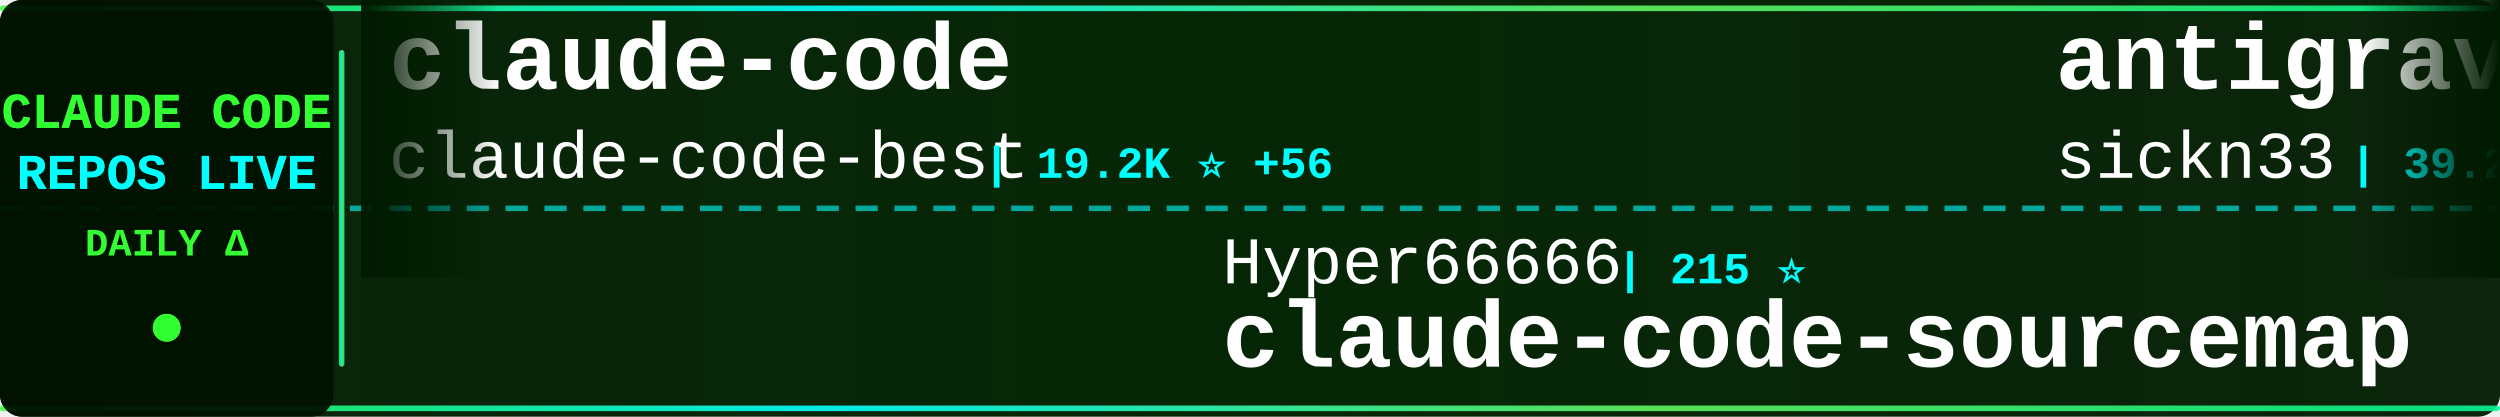
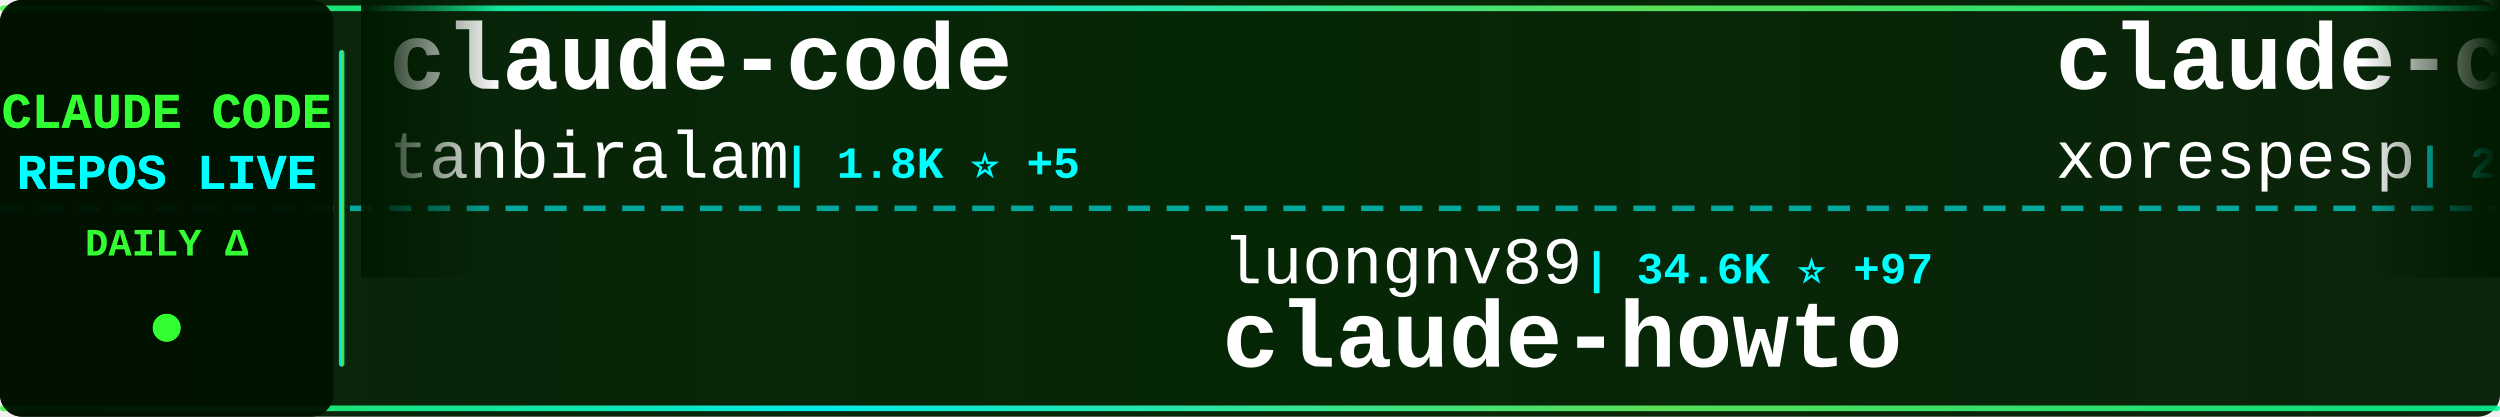
<svg xmlns="http://www.w3.org/2000/svg" width="900" height="150">
  <defs>
    <linearGradient id="tickerBg" x1="0%" y1="0%" x2="100%" y2="0%">
      <stop offset="0%" style="stop-color:#001a00;stop-opacity:0.95" />
      <stop offset="50%" style="stop-color:#002200;stop-opacity:0.98" />
      <stop offset="100%" style="stop-color:#001a00;stop-opacity:0.95" />
    </linearGradient>
    <linearGradient id="borderGrad" x1="0%" y1="0%" x2="100%" y2="0%">
      <stop offset="0%" style="stop-color:#33ff33;stop-opacity:0.85">
        <animate attributeName="stop-opacity" values="0.85;1;0.85" dur="2s" repeatCount="indefinite" />
      </stop>
      <stop offset="33%" style="stop-color:#00ffff;stop-opacity:0.9">
        <animate attributeName="stop-opacity" values="0.9;1;0.9" dur="2.2s" repeatCount="indefinite" />
      </stop>
      <stop offset="66%" style="stop-color:#66ff66;stop-opacity:0.85">
        <animate attributeName="stop-opacity" values="0.85;1;0.85" dur="1.8s" repeatCount="indefinite" />
      </stop>
      <stop offset="100%" style="stop-color:#00ff99;stop-opacity:0.85">
        <animate attributeName="stop-opacity" values="0.85;1;0.85" dur="2s" repeatCount="indefinite" />
      </stop>
    </linearGradient>
    <filter id="textGlow">
      <feGaussianBlur stdDeviation="0.1" result="coloredBlur" />
      <feMerge>
        <feMergeNode in="coloredBlur" />
        <feMergeNode in="SourceGraphic" />
      </feMerge>
    </filter>
    <filter id="metricGlow">
      <feGaussianBlur stdDeviation="0.2" result="coloredBlur" />
      <feMerge>
        <feMergeNode in="coloredBlur" />
        <feMergeNode in="SourceGraphic" />
      </feMerge>
    </filter>
    <linearGradient id="leftFade" x1="0%" y1="0%" x2="100%" y2="0%">
      <stop offset="0%" style="stop-color:#001a00;stop-opacity:1" />
      <stop offset="100%" style="stop-color:#001a00;stop-opacity:0" />
    </linearGradient>
    <linearGradient id="rightFade" x1="0%" y1="0%" x2="100%" y2="0%">
      <stop offset="0%" style="stop-color:#001a00;stop-opacity:0" />
      <stop offset="100%" style="stop-color:#001a00;stop-opacity:1" />
    </linearGradient>
  </defs>
  <rect width="900" height="150" fill="url(#tickerBg)" rx="8" />
  <rect x="0" y="2" width="900" height="2" fill="url(#borderGrad)" rx="1" />
  <rect x="0" y="146" width="900" height="2" fill="url(#borderGrad)" rx="1" />
  <line x1="0" y1="75" x2="900" y2="75" stroke="#00ffff" stroke-width="2" stroke-dasharray="8 6" opacity="0.6" />
  <rect x="0" y="0" width="120" height="150" fill="#001100" opacity="0.95" rx="8" />
  <text x="60" y="46" font-family="'Courier New', monospace" font-size="18" font-weight="bold" fill="#33ff33" text-anchor="middle" filter="url(#textGlow)">
    CLAUDE CODE
  </text>
  <text x="60" y="68" font-family="'Courier New', monospace" font-size="18" font-weight="bold" fill="#00ffff" text-anchor="middle" filter="url(#textGlow)">
    REPOS LIVE
  </text>
  <text x="60" y="92" font-family="'Courier New', monospace" font-size="14" font-weight="bold" fill="#33ff33" text-anchor="middle">
    DAILY Δ
  </text>
  <circle cx="60" cy="118" r="5" fill="#33ff33" filter="url(#metricGlow)">
    <animate attributeName="r" values="4;6;4" dur="1.5s" repeatCount="indefinite" />
    <animate attributeName="opacity" values="0.6;1;0.6" dur="1.5s" repeatCount="indefinite" />
  </circle>
  <rect x="122" y="18" width="2" height="114" fill="url(#borderGrad)" rx="1" />
  <clipPath id="tickerClip">
    <rect x="130" y="0" width="770" height="150" />
  </clipPath>
  <g clip-path="url(#tickerClip)">
    <g id="tickerItems">
      <animateTransform attributeName="transform" attributeType="XML" type="translate" from="0 0" to="-3000 0" dur="54s" repeatCount="indefinite" />
      <g transform="translate(0, 0)">
        <text x="140" y="32" font-family="'Courier New', monospace" font-size="34" font-weight="bold" fill="#ffffff">claude-code</text>
-         <text x="140" y="64" font-family="'Courier New', monospace" font-size="24" font-weight="normal" fill="#ffffff" opacity="1.0">claude-code-best</text>
-         <text x="354" y="64" font-family="'Courier New', monospace" font-size="16" font-weight="bold" fill="#00ffff"> | 19.2K ⭐ +56</text>
+         <text x="140" y="64" font-family="'Courier New', monospace" font-size="24" font-weight="normal" fill="#ffffff" opacity="1.0">tanbiralam</text>
+         <text x="282" y="64" font-family="'Courier New', monospace" font-size="16" font-weight="bold" fill="#00ffff"> | 1.8K ⭐ +5</text>
      </g>
      <g transform="translate(300, 0)">
-         <text x="140" y="102" font-family="'Courier New', monospace" font-size="24" font-weight="normal" fill="#ffffff" opacity="1.0">Hyper66666</text>
-         <text x="282" y="102" font-family="'Courier New', monospace" font-size="16" font-weight="bold" fill="#00ffff"> | 215 ⭐</text>
-         <text x="140" y="132" font-family="'Courier New', monospace" font-size="34" font-weight="bold" fill="#ffffff">claude-code-sourcemap</text>
+         <text x="140" y="102" font-family="'Courier New', monospace" font-size="24" font-weight="normal" fill="#ffffff" opacity="1.0">luongnv89</text>
+         <text x="270" y="102" font-family="'Courier New', monospace" font-size="16" font-weight="bold" fill="#00ffff"> | 34.6K ⭐ +97</text>
+         <text x="140" y="132" font-family="'Courier New', monospace" font-size="34" font-weight="bold" fill="#ffffff">claude-howto</text>
      </g>
      <g transform="translate(600, 0)">
-         <text x="140" y="32" font-family="'Courier New', monospace" font-size="34" font-weight="bold" fill="#ffffff">antigravity-awesome-skil...</text>
-         <text x="140" y="64" font-family="'Courier New', monospace" font-size="24" font-weight="normal" fill="#ffffff" opacity="1.0">sickn33</text>
-         <text x="246" y="64" font-family="'Courier New', monospace" font-size="16" font-weight="bold" fill="#00ffff"> | 39.2K ⭐ +104</text>
+         <text x="140" y="32" font-family="'Courier New', monospace" font-size="34" font-weight="bold" fill="#ffffff">claude-code</text>
+         <text x="140" y="64" font-family="'Courier New', monospace" font-size="24" font-weight="normal" fill="#ffffff" opacity="1.0">xorespesp</text>
+         <text x="270" y="64" font-family="'Courier New', monospace" font-size="16" font-weight="bold" fill="#00ffff"> | 225 ⭐</text>
      </g>
      <g transform="translate(900, 0)">
-         <text x="140" y="102" font-family="'Courier New', monospace" font-size="24" font-weight="normal" fill="#ffffff" opacity="1.0">anthropics</text>
-         <text x="282" y="102" font-family="'Courier New', monospace" font-size="16" font-weight="bold" fill="#00ffff"> | 128.2K ⭐ +579</text>
-         <text x="140" y="132" font-family="'Courier New', monospace" font-size="34" font-weight="bold" fill="#ffffff">claude-code</text>
+         <text x="140" y="102" font-family="'Courier New', monospace" font-size="24" font-weight="normal" fill="#ffffff" opacity="1.0">chauncygu</text>
+         <text x="270" y="102" font-family="'Courier New', monospace" font-size="16" font-weight="bold" fill="#00ffff"> | 2.5K ⭐ +2</text>
+         <text x="140" y="132" font-family="'Courier New', monospace" font-size="34" font-weight="bold" fill="#ffffff">collection-claude-code-s...</text>
      </g>
      <g transform="translate(1200, 0)">
-         <text x="140" y="32" font-family="'Courier New', monospace" font-size="34" font-weight="bold" fill="#ffffff">claude-code</text>
-         <text x="140" y="64" font-family="'Courier New', monospace" font-size="24" font-weight="normal" fill="#ffffff" opacity="1.0">Tinkeringg-Lab</text>
-         <text x="330" y="64" font-family="'Courier New', monospace" font-size="16" font-weight="bold" fill="#00ffff"> | 206 ⭐</text>
+         <text x="140" y="32" font-family="'Courier New', monospace" font-size="34" font-weight="bold" fill="#ffffff">andrej-karpathy-skills</text>
+         <text x="140" y="64" font-family="'Courier New', monospace" font-size="24" font-weight="normal" fill="#ffffff" opacity="1.0">multica-ai</text>
+         <text x="282" y="64" font-family="'Courier New', monospace" font-size="16" font-weight="bold" fill="#00ffff"> | 162.4K ⭐ +988</text>
      </g>
      <g transform="translate(1500, 0)">
-         <text x="140" y="102" font-family="'Courier New', monospace" font-size="24" font-weight="normal" fill="#ffffff" opacity="1.0">davila7</text>
-         <text x="246" y="102" font-family="'Courier New', monospace" font-size="16" font-weight="bold" fill="#00ffff"> | 27.7K ⭐ +18</text>
-         <text x="140" y="132" font-family="'Courier New', monospace" font-size="34" font-weight="bold" fill="#ffffff">claude-code-templates</text>
+         <text x="140" y="102" font-family="'Courier New', monospace" font-size="24" font-weight="normal" fill="#ffffff" opacity="1.0">hangsman</text>
+         <text x="258" y="102" font-family="'Courier New', monospace" font-size="16" font-weight="bold" fill="#00ffff"> | 781 ⭐</text>
+         <text x="140" y="132" font-family="'Courier New', monospace" font-size="34" font-weight="bold" fill="#ffffff">claude-code-source</text>
      </g>
      <g transform="translate(1800, 0)">
-         <text x="140" y="32" font-family="'Courier New', monospace" font-size="34" font-weight="bold" fill="#ffffff">claude-code</text>
-         <text x="140" y="64" font-family="'Courier New', monospace" font-size="24" font-weight="normal" fill="#ffffff" opacity="1.0">alex000kim</text>
-         <text x="282" y="64" font-family="'Courier New', monospace" font-size="16" font-weight="bold" fill="#00ffff"> | 227 ⭐</text>
+         <text x="140" y="32" font-family="'Courier New', monospace" font-size="34" font-weight="bold" fill="#ffffff">claude-coder</text>
+         <text x="140" y="64" font-family="'Courier New', monospace" font-size="24" font-weight="normal" fill="#ffffff" opacity="1.0">kodu-ai</text>
+         <text x="246" y="64" font-family="'Courier New', monospace" font-size="16" font-weight="bold" fill="#00ffff"> | 5.3K ⭐</text>
      </g>
      <g transform="translate(2100, 0)">
-         <text x="140" y="102" font-family="'Courier New', monospace" font-size="24" font-weight="normal" fill="#ffffff" opacity="1.0">Donchitos</text>
-         <text x="270" y="102" font-family="'Courier New', monospace" font-size="16" font-weight="bold" fill="#00ffff"> | 20.4K ⭐ +58</text>
-         <text x="140" y="132" font-family="'Courier New', monospace" font-size="34" font-weight="bold" fill="#ffffff">Claude-Code-Game-Studios</text>
+         <text x="140" y="102" font-family="'Courier New', monospace" font-size="24" font-weight="normal" fill="#ffffff" opacity="1.0">AprilNEA</text>
+         <text x="258" y="102" font-family="'Courier New', monospace" font-size="16" font-weight="bold" fill="#00ffff"> | 384 ⭐</text>
+         <text x="140" y="132" font-family="'Courier New', monospace" font-size="34" font-weight="bold" fill="#ffffff">claude-code-source</text>
      </g>
      <g transform="translate(2400, 0)">
-         <text x="140" y="32" font-family="'Courier New', monospace" font-size="34" font-weight="bold" fill="#ffffff">claude-code-system-promp...</text>
-         <text x="140" y="64" font-family="'Courier New', monospace" font-size="24" font-weight="normal" fill="#ffffff" opacity="1.0">Piebald-AI</text>
-         <text x="282" y="64" font-family="'Courier New', monospace" font-size="16" font-weight="bold" fill="#00ffff"> | 10.6K ⭐ +27</text>
+         <text x="140" y="32" font-family="'Courier New', monospace" font-size="34" font-weight="bold" fill="#ffffff">ralph-claude-code</text>
+         <text x="140" y="64" font-family="'Courier New', monospace" font-size="24" font-weight="normal" fill="#ffffff" opacity="1.0">frankbria</text>
+         <text x="270" y="64" font-family="'Courier New', monospace" font-size="16" font-weight="bold" fill="#00ffff"> | 9.2K ⭐ +4</text>
      </g>
      <g transform="translate(2700, 0)">
-         <text x="140" y="102" font-family="'Courier New', monospace" font-size="24" font-weight="normal" fill="#ffffff" opacity="1.0">yasasbanukaofficial</text>
-         <text x="390" y="102" font-family="'Courier New', monospace" font-size="16" font-weight="bold" fill="#00ffff"> | 3.4K ⭐ +7</text>
-         <text x="140" y="132" font-family="'Courier New', monospace" font-size="34" font-weight="bold" fill="#ffffff">claude-code</text>
+         <text x="140" y="102" font-family="'Courier New', monospace" font-size="24" font-weight="normal" fill="#ffffff" opacity="1.0">JrCx7scC</text>
+         <text x="258" y="102" font-family="'Courier New', monospace" font-size="16" font-weight="bold" fill="#00ffff"> | 367 ⭐</text>
+         <text x="140" y="132" font-family="'Courier New', monospace" font-size="34" font-weight="bold" fill="#ffffff">claude-code-source</text>
      </g>
      <g transform="translate(3000, 0)">
        <text x="140" y="32" font-family="'Courier New', monospace" font-size="34" font-weight="bold" fill="#ffffff">claude-code</text>
-         <text x="140" y="64" font-family="'Courier New', monospace" font-size="24" font-weight="normal" fill="#ffffff" opacity="1.0">claude-code-best</text>
-         <text x="354" y="64" font-family="'Courier New', monospace" font-size="16" font-weight="bold" fill="#00ffff"> | 19.2K ⭐ +56</text>
+         <text x="140" y="64" font-family="'Courier New', monospace" font-size="24" font-weight="normal" fill="#ffffff" opacity="1.0">tanbiralam</text>
+         <text x="282" y="64" font-family="'Courier New', monospace" font-size="16" font-weight="bold" fill="#00ffff"> | 1.8K ⭐ +5</text>
      </g>
      <g transform="translate(3300, 0)">
-         <text x="140" y="102" font-family="'Courier New', monospace" font-size="24" font-weight="normal" fill="#ffffff" opacity="1.0">Hyper66666</text>
-         <text x="282" y="102" font-family="'Courier New', monospace" font-size="16" font-weight="bold" fill="#00ffff"> | 215 ⭐</text>
-         <text x="140" y="132" font-family="'Courier New', monospace" font-size="34" font-weight="bold" fill="#ffffff">claude-code-sourcemap</text>
+         <text x="140" y="102" font-family="'Courier New', monospace" font-size="24" font-weight="normal" fill="#ffffff" opacity="1.0">luongnv89</text>
+         <text x="270" y="102" font-family="'Courier New', monospace" font-size="16" font-weight="bold" fill="#00ffff"> | 34.6K ⭐ +97</text>
+         <text x="140" y="132" font-family="'Courier New', monospace" font-size="34" font-weight="bold" fill="#ffffff">claude-howto</text>
      </g>
      <g transform="translate(3600, 0)">
-         <text x="140" y="32" font-family="'Courier New', monospace" font-size="34" font-weight="bold" fill="#ffffff">antigravity-awesome-skil...</text>
-         <text x="140" y="64" font-family="'Courier New', monospace" font-size="24" font-weight="normal" fill="#ffffff" opacity="1.0">sickn33</text>
-         <text x="246" y="64" font-family="'Courier New', monospace" font-size="16" font-weight="bold" fill="#00ffff"> | 39.2K ⭐ +104</text>
+         <text x="140" y="32" font-family="'Courier New', monospace" font-size="34" font-weight="bold" fill="#ffffff">claude-code</text>
+         <text x="140" y="64" font-family="'Courier New', monospace" font-size="24" font-weight="normal" fill="#ffffff" opacity="1.0">xorespesp</text>
+         <text x="270" y="64" font-family="'Courier New', monospace" font-size="16" font-weight="bold" fill="#00ffff"> | 225 ⭐</text>
      </g>
      <g transform="translate(3900, 0)">
-         <text x="140" y="102" font-family="'Courier New', monospace" font-size="24" font-weight="normal" fill="#ffffff" opacity="1.0">anthropics</text>
-         <text x="282" y="102" font-family="'Courier New', monospace" font-size="16" font-weight="bold" fill="#00ffff"> | 128.2K ⭐ +579</text>
-         <text x="140" y="132" font-family="'Courier New', monospace" font-size="34" font-weight="bold" fill="#ffffff">claude-code</text>
+         <text x="140" y="102" font-family="'Courier New', monospace" font-size="24" font-weight="normal" fill="#ffffff" opacity="1.0">chauncygu</text>
+         <text x="270" y="102" font-family="'Courier New', monospace" font-size="16" font-weight="bold" fill="#00ffff"> | 2.5K ⭐ +2</text>
+         <text x="140" y="132" font-family="'Courier New', monospace" font-size="34" font-weight="bold" fill="#ffffff">collection-claude-code-s...</text>
      </g>
    </g>
  </g>
  <rect x="130" y="0" width="50" height="100" fill="url(#leftFade)" />
  <rect x="850" y="0" width="50" height="100" fill="url(#rightFade)" />
</svg>
